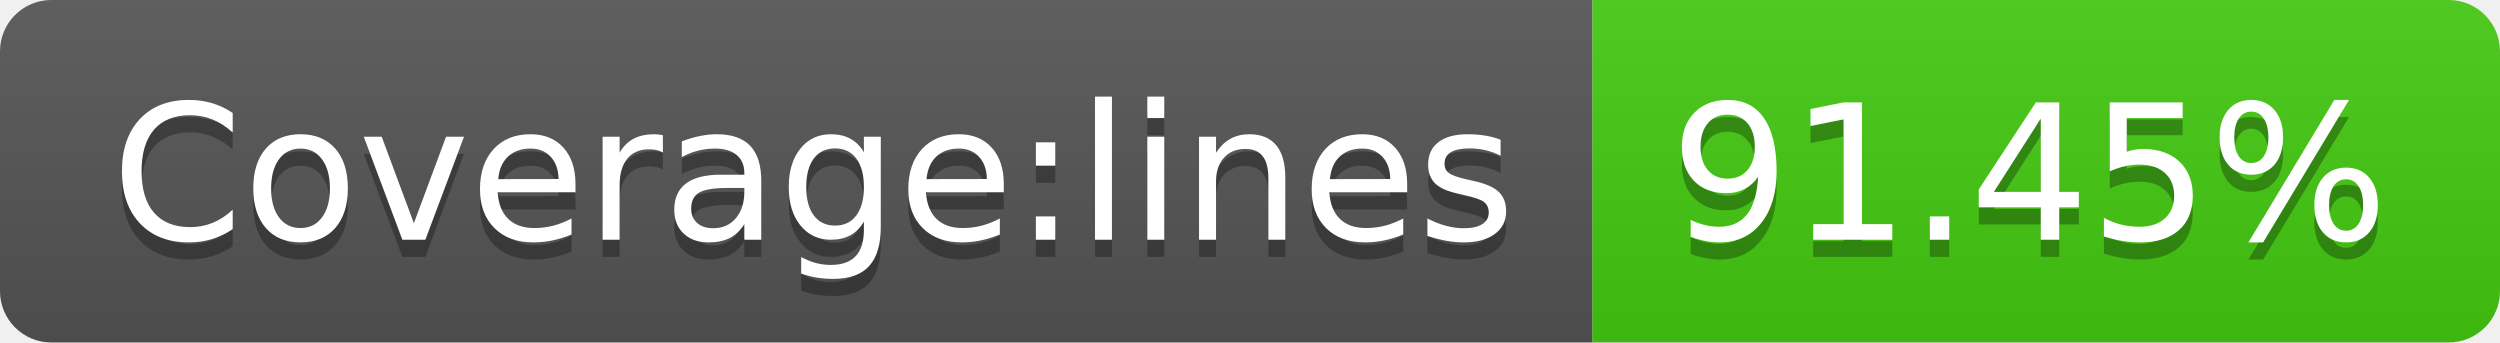
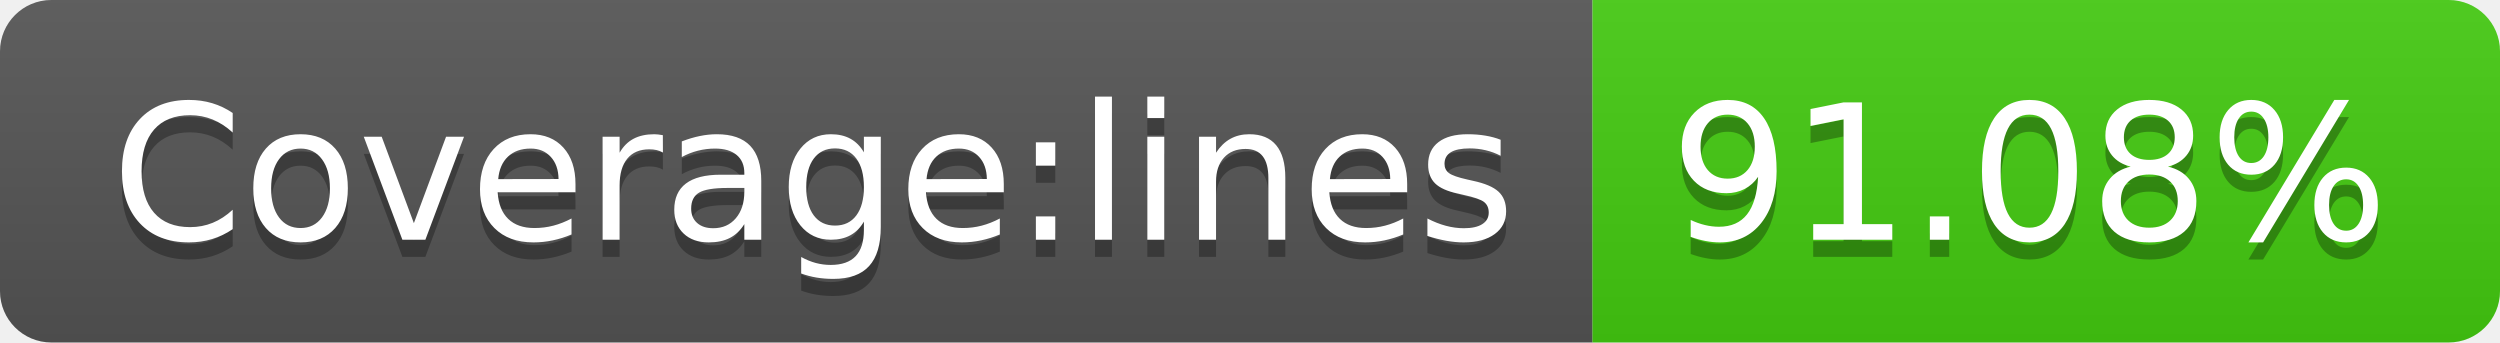
- <svg xmlns="http://www.w3.org/2000/svg" width="146" height="20" role="img" aria-label="Coverage:lines: 91.45%">
+ <svg xmlns="http://www.w3.org/2000/svg" width="146" height="20" role="img" aria-label="Coverage:lines: 91.08%">
  <linearGradient id="s" x2="0" y2="100%">
    <stop offset="0" stop-color="#bbb" stop-opacity=".1" />
    <stop offset="1" stop-opacity=".1" />
  </linearGradient>
  <clipPath id="r">
    <rect width="146" height="20" rx="3" fill="#fff" />
  </clipPath>
  <g clip-path="url(#r)">
    <rect width="93" height="20" fill="#555" />
    <rect x="93" width="53" height="20" fill="#4c1" />
    <rect width="146" height="20" fill="url(#s)" />
  </g>
  <g fill="#fff" text-anchor="middle" font-family="Verdana,Geneva,DejaVu Sans,sans-serif" text-rendering="geometricPrecision" font-size="110">
    <text aria-hidden="true" x="475" y="150" fill="#010101" fill-opacity=".3" transform="scale(.1)" textLength="830">Coverage:lines</text>
    <text x="475" y="140" transform="scale(.1)" fill="#fff" textLength="830">Coverage:lines</text>
-     <text aria-hidden="true" x="1185" y="150" fill="#010101" fill-opacity=".3" transform="scale(.1)" textLength="430">91.45%</text>
-     <text x="1185" y="140" transform="scale(.1)" fill="#fff" textLength="430">91.45%</text>
+     <text aria-hidden="true" x="1185" y="150" fill="#010101" fill-opacity=".3" transform="scale(.1)" textLength="430">91.08%</text>
+     <text x="1185" y="140" transform="scale(.1)" fill="#fff" textLength="430">91.08%</text>
  </g>
</svg>
